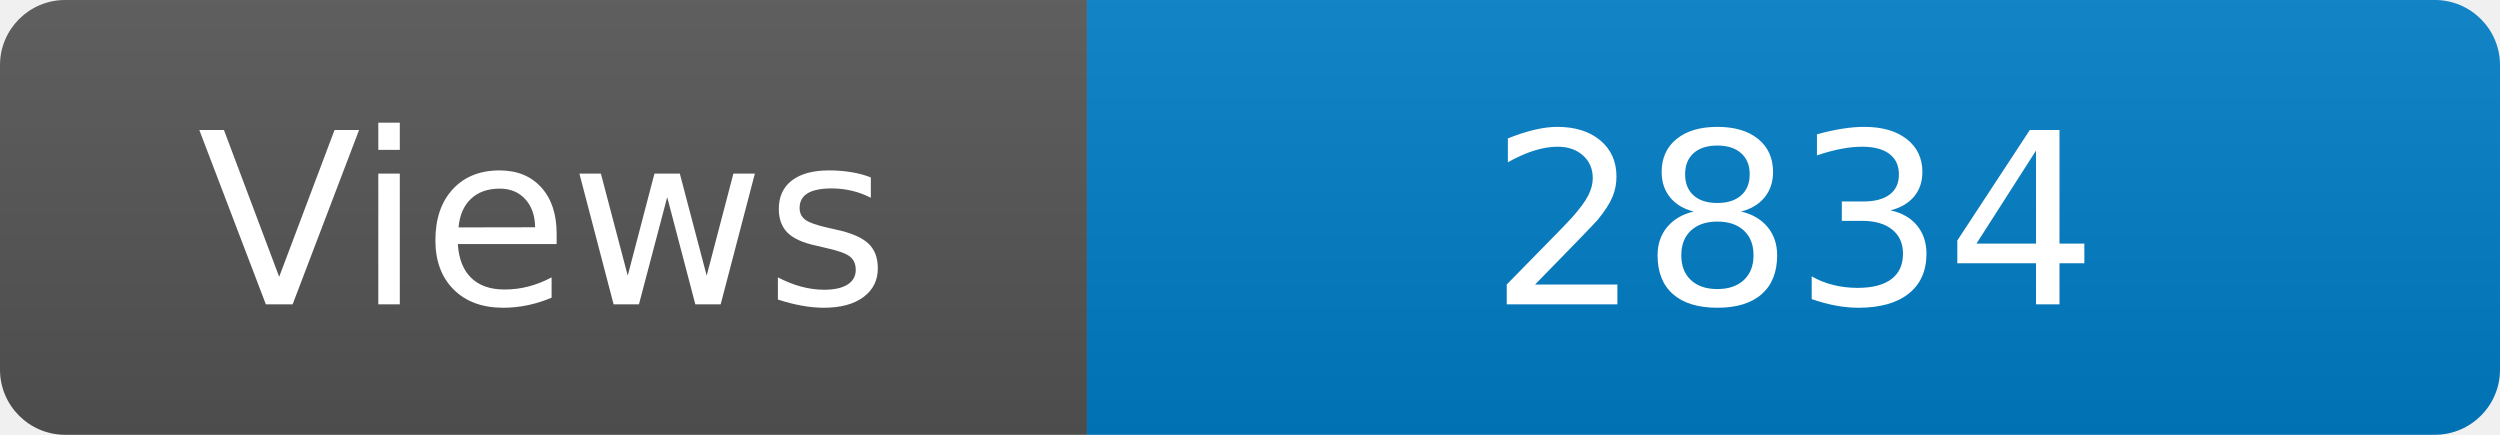
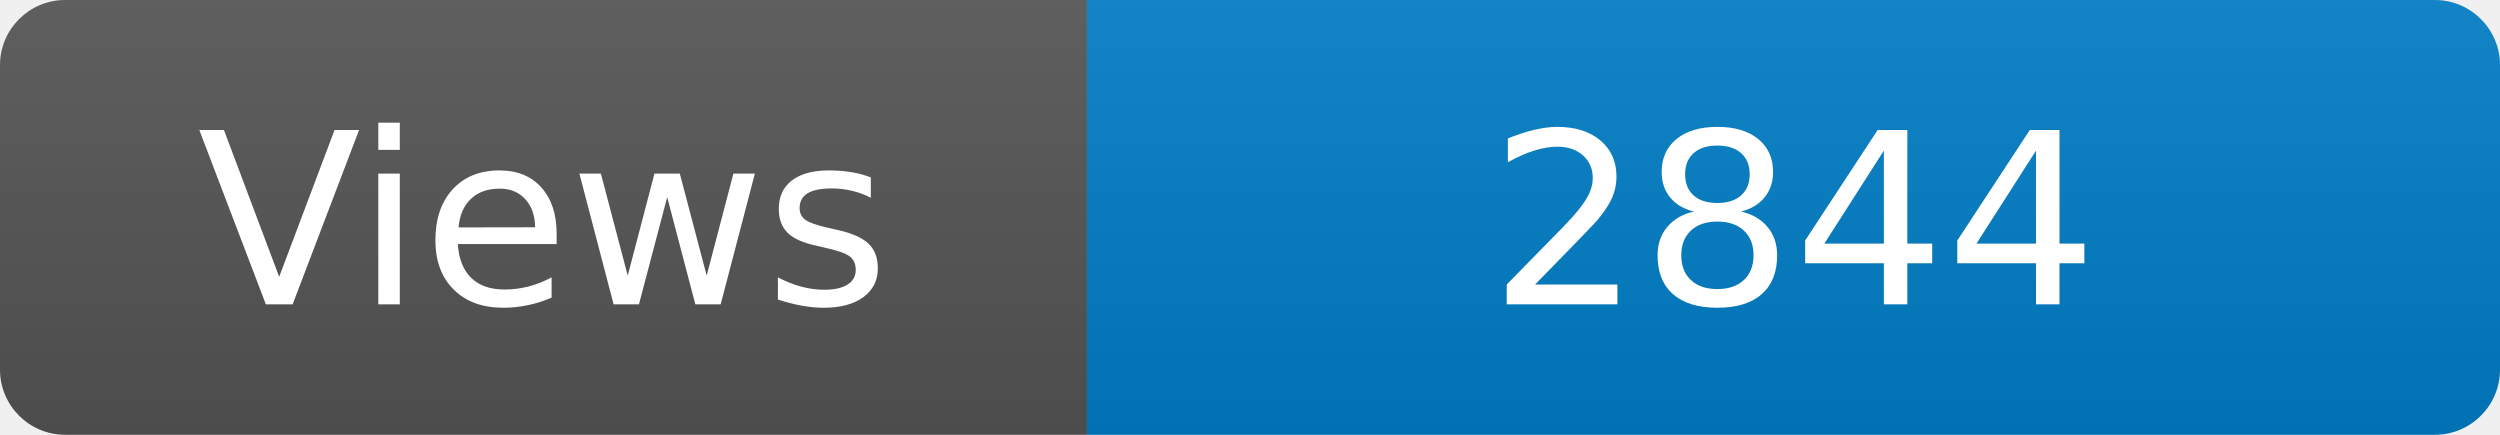
<svg xmlns="http://www.w3.org/2000/svg" width="115" height="20" role="img" aria-label="Maintained?: yes">
  <linearGradient id="s" x2="0" y2="100%">
    <stop offset="0" stop-color="#bbb" stop-opacity=".1" />
    <stop offset="1" stop-opacity=".1" />
  </linearGradient>
  <clipPath id="r">
    <rect width="115" height="20" rx="3" fill="#fff" />
  </clipPath>
  <g clip-path="url(#r)">
    <rect width="50" height="20" fill="#555" />
    <rect x="50" width="160" height="20" fill="#007ec6" />
    <rect width="115" height="20" fill="url(#s)" />
  </g>
  <g fill="#fff" text-anchor="middle" font-family="Verdana,Geneva,DejaVu Sans,sans-serif" font-size="110">
    <text x="250" y="140" transform="scale(.1)" fill="#fff">Views</text>
-     <text x="825" y="140" transform="scale(.1)" fill="#fff">2834</text>
+     <text x="825" y="140" transform="scale(.1)" fill="#fff">2844</text>
  </g>
</svg>
